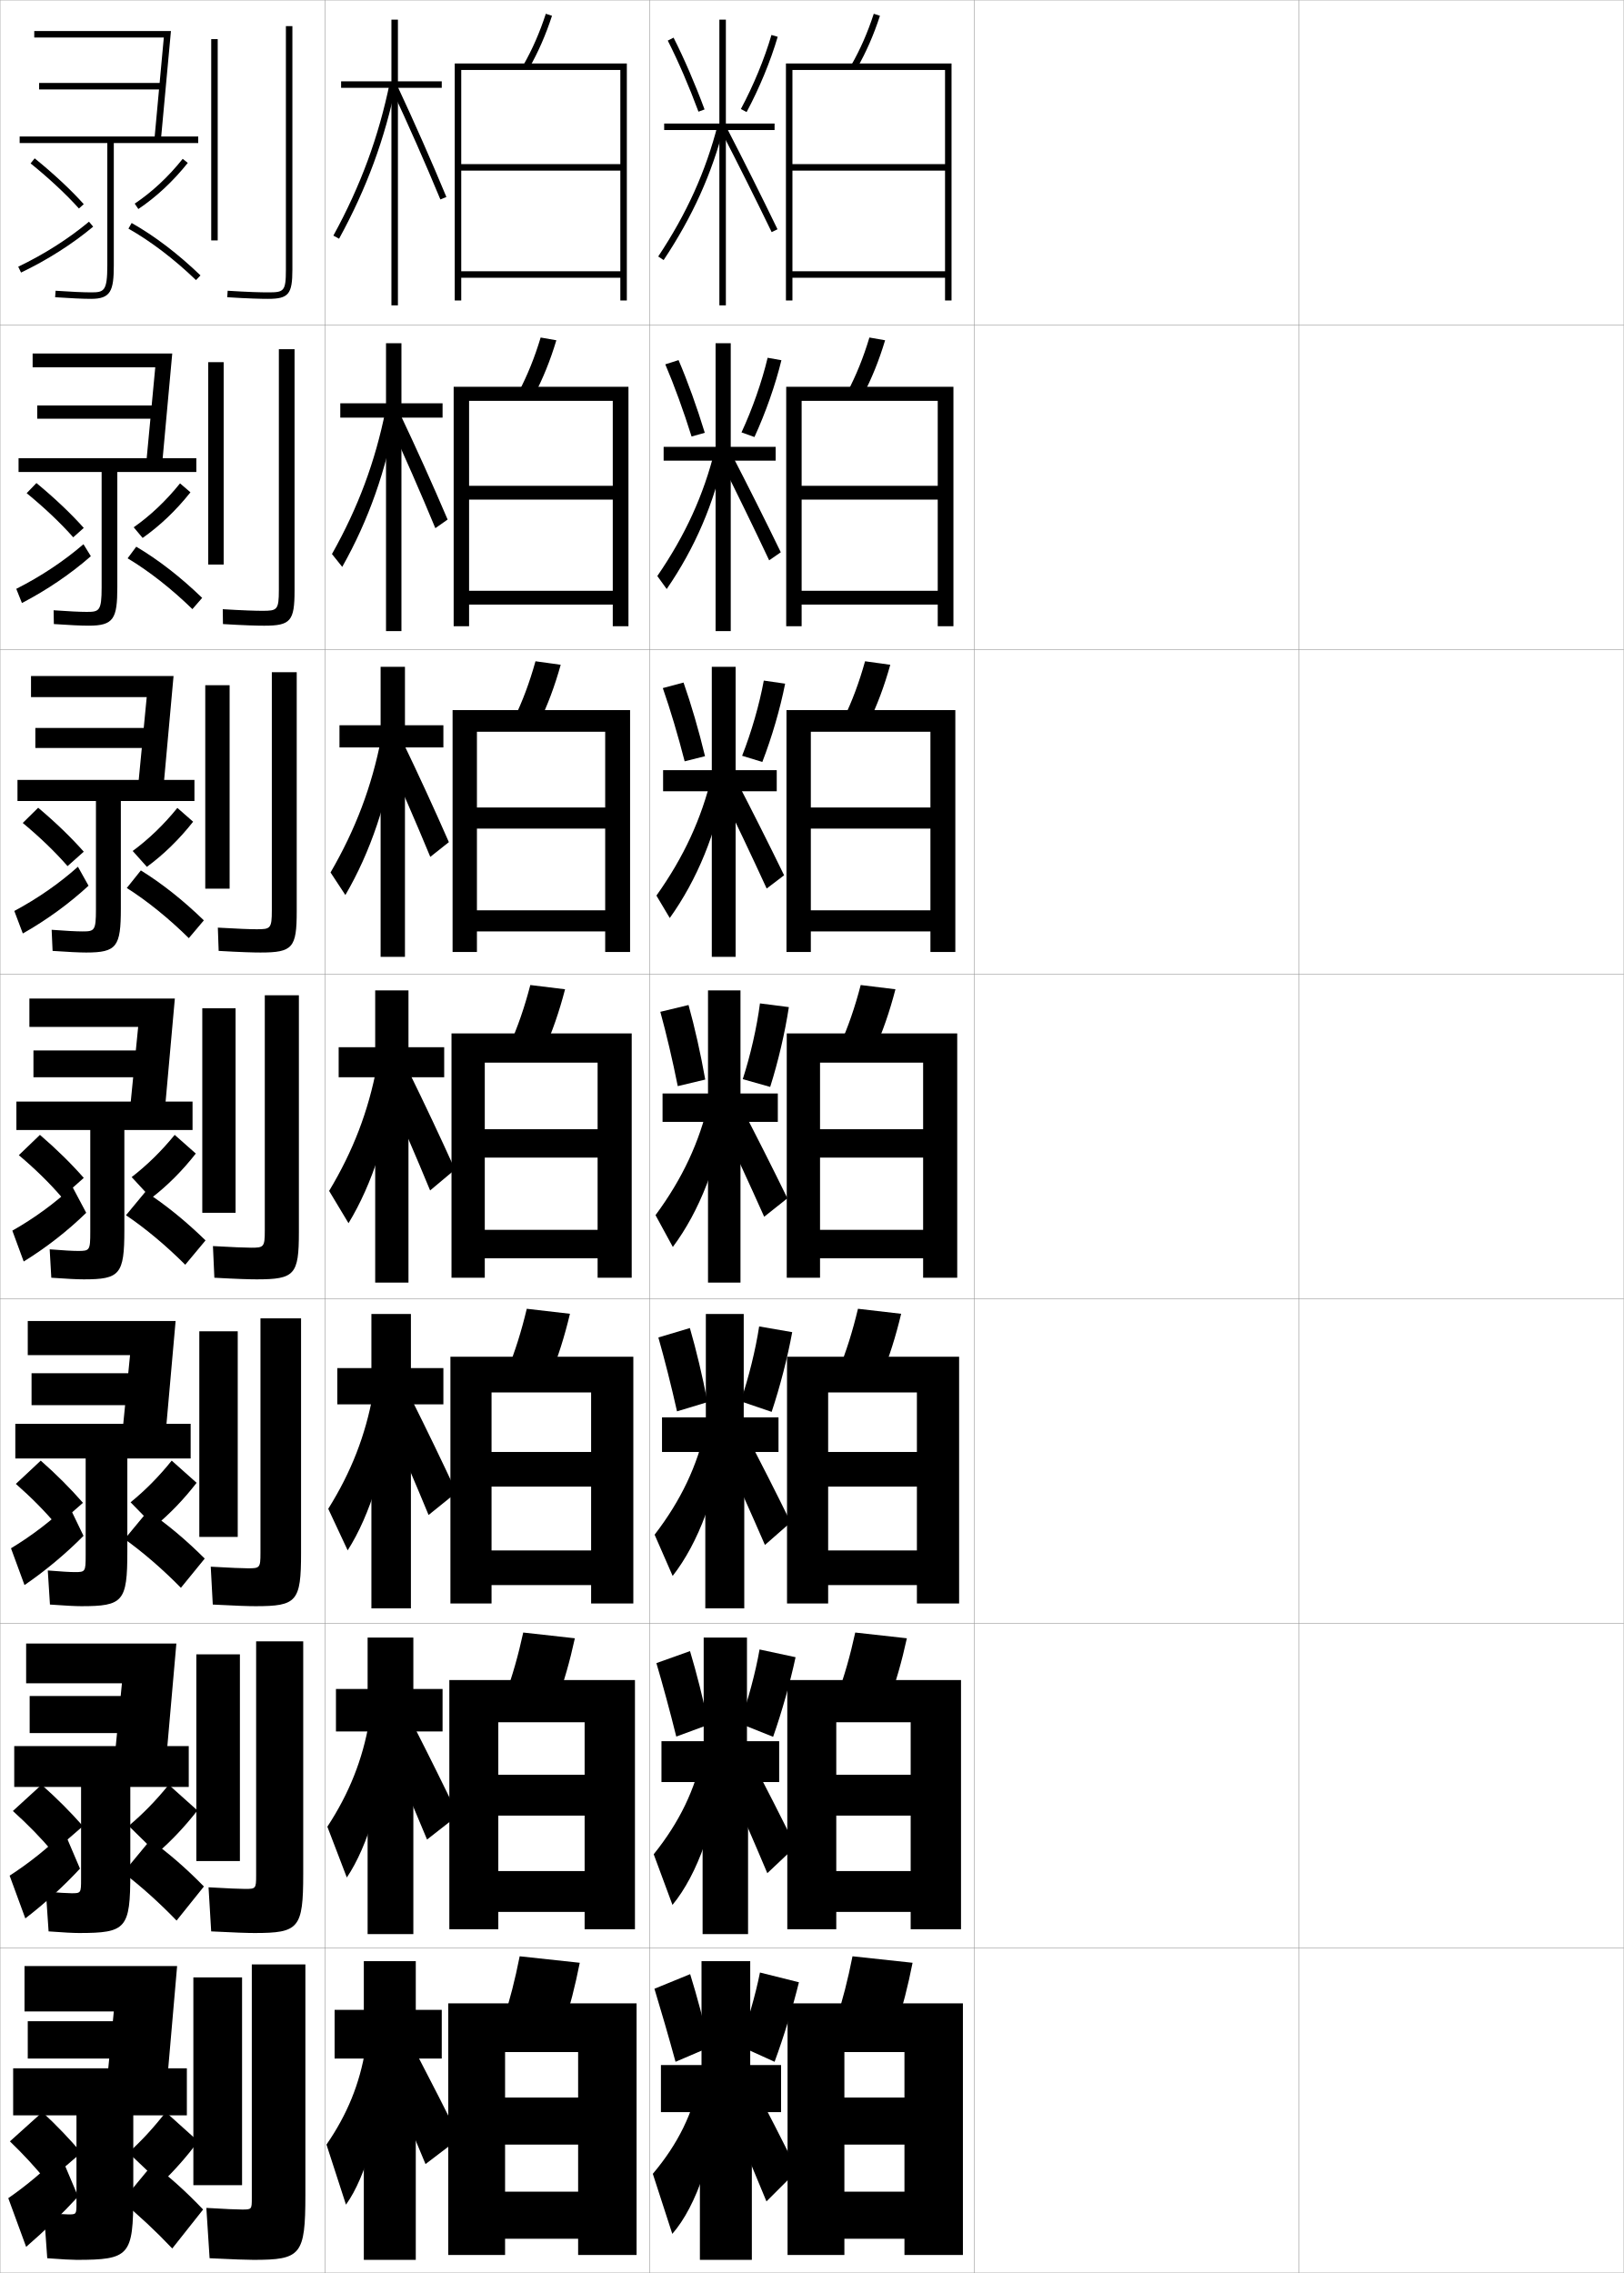
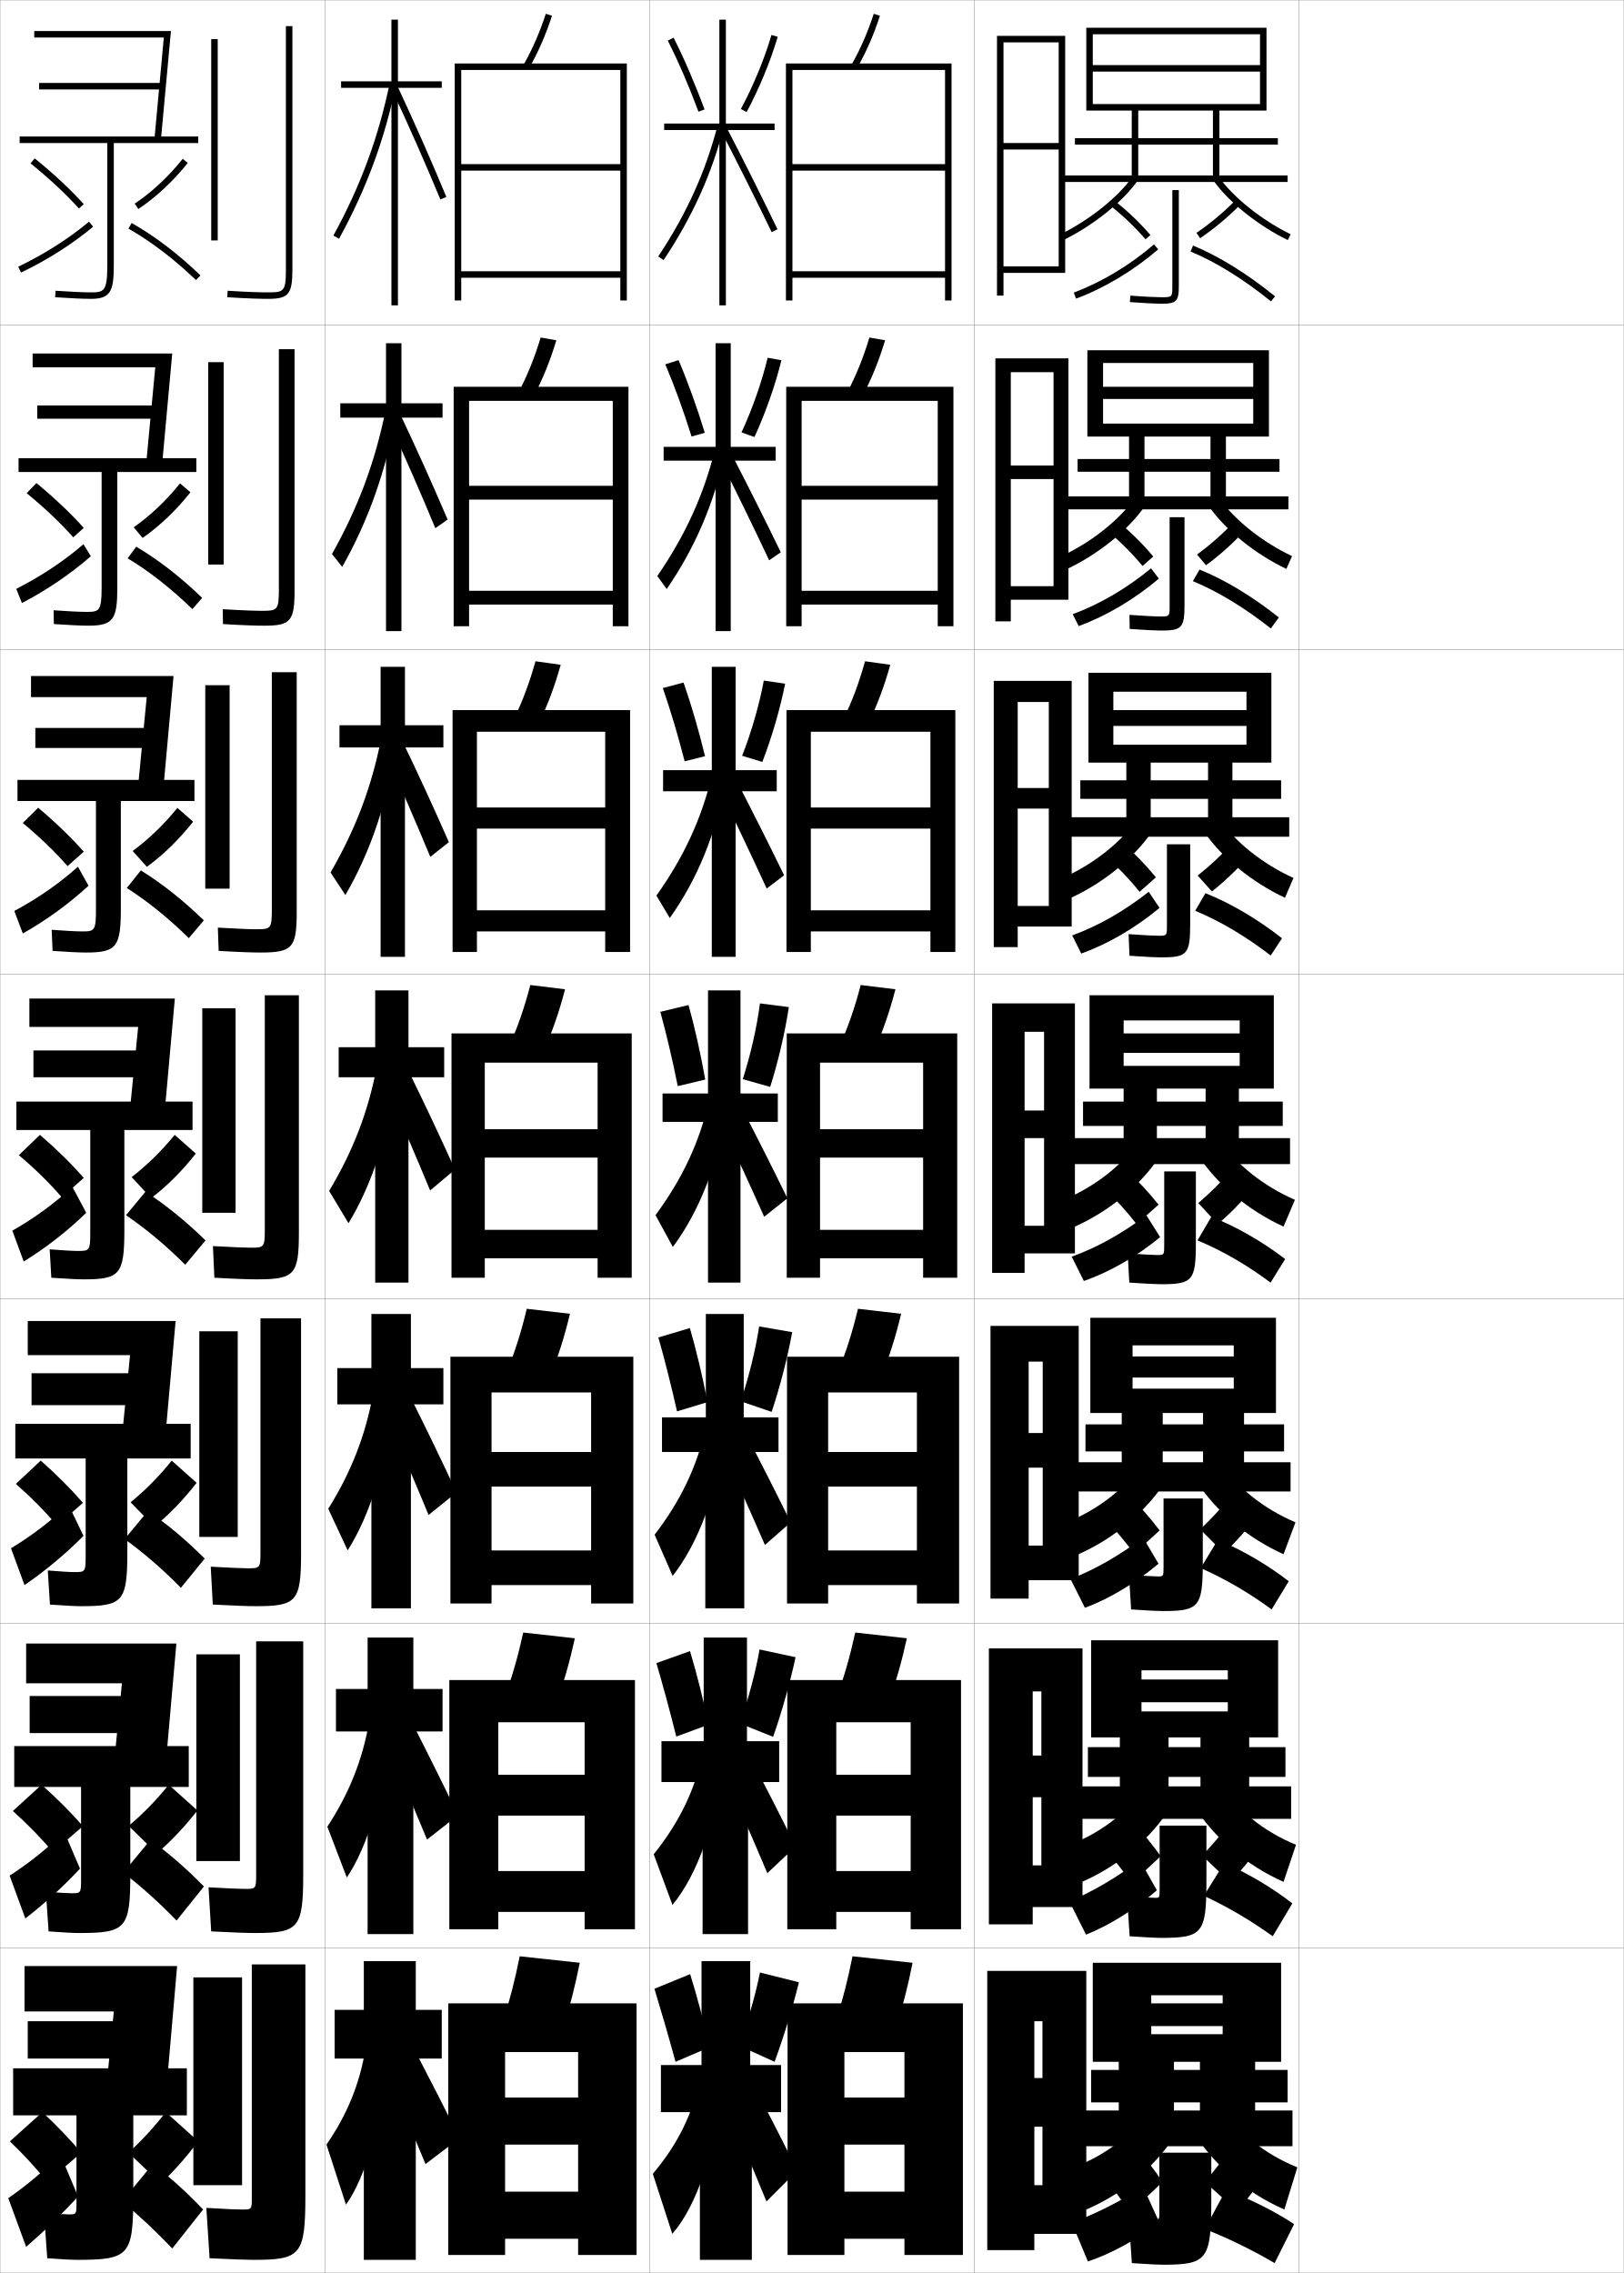
<svg xmlns="http://www.w3.org/2000/svg" width="500.1" height="700.1" viewBox="0 0 500.1 700.1" overflow="visible" enable-background="new 0 0 500.1 700.1" xml:space="preserve">
  <g id="glyphs">
    <g>
      <rect x="0.05" y="0.05" fill="none" stroke="#999999" stroke-width="0.1" width="100" height="100" />
      <rect x="0.05" y="100.05" fill="none" stroke="#999999" stroke-width="0.1" width="100" height="100" />
      <rect x="0.05" y="200.05" fill="none" stroke="#999999" stroke-width="0.1" width="100" height="100" />
      <rect x="0.05" y="300.05" fill="none" stroke="#999999" stroke-width="0.1" width="100" height="100" />
      <rect x="0.05" y="400.05" fill="none" stroke="#999999" stroke-width="0.1" width="100" height="100" />
      <rect x="0.05" y="500.05" fill="none" stroke="#999999" stroke-width="0.1" width="100" height="100" />
      <rect x="0.05" y="600.05" fill="none" stroke="#999999" stroke-width="0.1" width="100" height="100" />
      <rect x="100.05" y="0.05" fill="none" stroke="#999999" stroke-width="0.1" width="100" height="100" />
      <rect x="100.05" y="100.05" fill="none" stroke="#999999" stroke-width="0.1" width="100" height="100" />
      <rect x="100.05" y="200.05" fill="none" stroke="#999999" stroke-width="0.1" width="100" height="100" />
      <rect x="100.05" y="300.05" fill="none" stroke="#999999" stroke-width="0.1" width="100" height="100" />
      <rect x="100.05" y="400.05" fill="none" stroke="#999999" stroke-width="0.1" width="100" height="100" />
      <rect x="100.05" y="500.05" fill="none" stroke="#999999" stroke-width="0.1" width="100" height="100" />
      <rect x="100.05" y="600.05" fill="none" stroke="#999999" stroke-width="0.1" width="100" height="100" />
      <rect x="200.05" y="0.05" fill="none" stroke="#999999" stroke-width="0.1" width="100" height="100" />
      <rect x="200.05" y="100.05" fill="none" stroke="#999999" stroke-width="0.1" width="100" height="100" />
      <rect x="200.05" y="200.05" fill="none" stroke="#999999" stroke-width="0.1" width="100" height="100" />
      <rect x="200.05" y="300.05" fill="none" stroke="#999999" stroke-width="0.1" width="100" height="100" />
      <rect x="200.05" y="400.05" fill="none" stroke="#999999" stroke-width="0.1" width="100" height="100" />
      <rect x="200.05" y="500.05" fill="none" stroke="#999999" stroke-width="0.1" width="100" height="100" />
      <rect x="200.05" y="600.05" fill="none" stroke="#999999" stroke-width="0.1" width="100" height="100" />
      <rect x="300.05" y="0.05" fill="none" stroke="#999999" stroke-width="0.1" width="100" height="100" />
      <rect x="300.05" y="100.05" fill="none" stroke="#999999" stroke-width="0.1" width="100" height="100" />
      <rect x="300.05" y="200.05" fill="none" stroke="#999999" stroke-width="0.1" width="100" height="100" />
      <rect x="300.05" y="300.05" fill="none" stroke="#999999" stroke-width="0.1" width="100" height="100" />
      <rect x="300.05" y="400.05" fill="none" stroke="#999999" stroke-width="0.1" width="100" height="100" />
      <rect x="300.05" y="500.05" fill="none" stroke="#999999" stroke-width="0.1" width="100" height="100" />
      <rect x="300.05" y="600.05" fill="none" stroke="#999999" stroke-width="0.1" width="100" height="100" />
      <rect x="400.05" y="0.05" fill="none" stroke="#999999" stroke-width="0.1" width="100" height="100" />
      <rect x="400.05" y="100.05" fill="none" stroke="#999999" stroke-width="0.1" width="100" height="100" />
      <rect x="400.05" y="200.05" fill="none" stroke="#999999" stroke-width="0.1" width="100" height="100" />
      <rect x="400.05" y="300.05" fill="none" stroke="#999999" stroke-width="0.1" width="100" height="100" />
      <rect x="400.05" y="400.05" fill="none" stroke="#999999" stroke-width="0.1" width="100" height="100" />
      <rect x="400.05" y="500.05" fill="none" stroke="#999999" stroke-width="0.1" width="100" height="100" />
      <rect x="400.05" y="600.05" fill="none" stroke="#999999" stroke-width="0.1" width="100" height="100" />
    </g>
    <g>
      <g>
        <path d="M262.182,20.054l1.735,0.992c2.838-4.966,5.155-10.261,7.084-16.187       l-1.902-0.619C267.213,10.035,264.95,15.208,262.182,20.054z" />
        <polygon points="291.05,50.55 244.05,50.55 244.05,52.55 291.05,52.55        291.05,83.55 244.05,83.55 244.05,85.55 291.05,85.55 291.05,92.55        293.05,92.55 293.05,19.55 242.05,19.55 242.05,92.55 244.05,92.55        244.05,21.55 291.05,21.55 " />
      </g>
      <g>
        <path d="M260.993,120.718l4.695,1.164c2.754-5.216,5.014-10.798,6.903-17.074       l-4.835-0.85C265.903,110.124,263.69,115.603,260.993,120.718z" />
        <polygon points="288.8,149.633 246.883,149.633 246.883,153.883 288.8,153.883        288.8,181.966 246.883,181.966 246.883,186.216 288.8,186.216 288.8,192.883        293.633,192.883 293.633,119.133 242.133,119.133 242.133,192.883 246.883,192.883        246.883,123.466 288.8,123.466 " />
      </g>
      <g>
        <path d="M259.806,221.382l7.654,1.335c2.672-5.466,4.872-11.334,6.724-17.96       l-7.767-1.081C264.594,210.213,262.431,215.998,259.806,221.382z" />
        <polygon points="286.55,248.716 249.716,248.716 249.716,255.216 286.55,255.216        286.55,280.383 249.716,280.383 249.716,286.883 286.55,286.883 286.55,293.216        294.217,293.216 294.217,218.716 242.217,218.716 242.217,293.216 249.716,293.216        249.716,225.383 286.55,225.383 " />
      </g>
      <g>
        <path d="M265.075,303.395c-1.791,6.907-3.904,12.998-6.457,18.652l10.613,1.506       c2.588-5.717,4.73-11.871,6.543-18.848L265.075,303.395z" />
        <polygon points="242.3,318.3 242.3,393.55 252.55,393.55 252.55,327.3        284.3,327.3 284.3,347.8 252.55,347.8 252.55,356.55 284.3,356.55        284.3,378.8 252.55,378.8 252.55,387.55 284.3,387.55 284.3,393.55        294.8,393.55 294.8,318.3 " />
      </g>
      <g>
        <path d="M271.504,423.718c2.37-5.78,4.344-12.002,6.028-19.064l-13.299-1.54       c-1.671,7.016-3.626,13.195-5.972,18.935L271.504,423.718z" />
        <polygon points="282.383,447.217 255.05,447.217 255.05,457.883 282.383,457.883        282.383,477.55 255.05,477.55 255.05,488.217 282.383,488.217 282.383,493.883        295.383,493.883 295.383,417.883 242.383,417.883 242.383,493.883 255.05,493.883        255.05,428.883 282.383,428.883 " />
      </g>
      <g>
        <path d="M273.777,523.884c2.151-5.844,3.956-12.133,5.515-19.282l-15.9-1.771       c-1.55,7.126-3.346,13.395-5.486,19.218L273.777,523.884z" />
        <polygon points="280.466,546.633 257.55,546.633 257.55,559.217 280.466,559.217        280.466,576.3 257.55,576.3 257.55,588.883 280.466,588.883 280.466,594.217        295.966,594.217 295.966,517.467 242.466,517.467 242.466,594.217 257.55,594.217        257.55,530.467 280.466,530.467 " />
      </g>
      <g>
        <path d="M276.05,624.05c1.933-5.907,3.57-12.265,5-19.5l-18.5-2       c-1.43,7.235-3.067,13.593-5,19.5L276.05,624.05z" />
        <polygon points="278.55,646.05 260.05,646.05 260.05,660.55 278.55,660.55        278.55,675.05 260.05,675.05 260.05,689.55 278.55,689.55 278.55,694.55        296.55,694.55 296.55,617.05 242.55,617.05 242.55,694.55 260.05,694.55        260.05,632.05 278.55,632.05 " />
      </g>
    </g>
    <g>
      <polygon points="239.758,436.55 229.049,436.55 229.049,404.717 217.383,404.717       217.383,436.55 203.883,436.55 203.883,447.217 217.216,447.217 217.216,495.383       229.216,495.383 229.216,447.217 239.758,447.217 " />
      <path d="M202.759,411.95c1.895,6.638,4.003,14.972,5.745,22.756l9.395-2.846      c-1.556-8.003-3.466-16.016-5.433-22.811L202.759,411.95z" />
      <path d="M228.098,431.608l9.549,3.259c2.596-7.774,4.9-16.733,6.333-24.553      l-10.181-1.765C232.702,415.787,230.551,424.431,228.098,431.608z" />
      <path d="M201.605,472.698l5.555,12.702c7.932-10.129,13.931-26.03,15.546-42.768      l-5.313-3.166C214.74,451.504,209.729,462.131,201.605,472.698z" />
      <path d="M221.753,444.869c4.927,10.851,9.415,20.823,13.83,30.992l7.933-6.957      c-4.7-9.58-9.355-18.74-14.17-28.008L221.753,444.869z" />
    </g>
    <g>
      <polygon points="240.55,636.05 231.05,636.05 231.05,604.05 216.05,604.05       216.05,636.05 203.55,636.05 203.55,650.55 215.55,650.55 215.55,696.05       231.55,696.05 231.55,650.55 240.55,650.55 " />
      <path d="M201.55,612.55c1.985,6.513,4.417,14.877,6.5,22.5l10.5-4.5      c-1.812-7.931-3.906-15.791-6-22.5L201.55,612.55z" />
      <path d="M227.55,630.05l11,5c2.844-7.721,5.572-16.666,7.5-24.5l-12-3      C232.655,614.6,230.158,623.154,227.55,630.05z" />
      <path d="M215.55,640.05c-2.116,10.8-6.716,20.274-14.5,29.5l6,18.5      c7.434-8.473,13.471-25.761,14-43.5L215.55,640.05z" />
      <path d="M223.05,647.05c4.795,11.255,8.849,20.858,13,31l9.5-9.5      c-4.576-9.251-8.875-17.627-13.5-26.5L223.05,647.05z" />
    </g>
    <g>
      <g>
        <polygon points="238.55,38.05 223.55,38.05 223.55,6.05 221.55,6.05        221.55,38.05 204.55,38.05 204.55,40.05 221.55,40.05 221.55,94.05        223.55,94.05 223.55,40.05 238.55,40.05 " />
        <path d="M205.658,12.503c3.204,6.314,6.562,14.091,9.454,21.895l1.875-0.695       c-2.918-7.873-6.308-15.723-9.546-22.105L205.658,12.503z" />
        <path d="M228.169,33.577l1.762,0.945c3.909-7.279,7.4-15.732,9.579-23.192       l-1.92-0.561C235.448,18.102,232.015,26.415,228.169,33.577z" />
        <path d="M202.717,78.997l1.666,1.105c8.929-13.443,14.851-26.568,18.636-41.304       l-1.938-0.498C217.354,52.813,211.519,65.745,202.717,78.997z" />
        <path d="M222.161,40.509c5.19,10.041,10.546,20.753,15.488,30.977l1.801-0.871       C234.5,60.376,229.136,49.647,223.938,39.591L222.161,40.509z" />
      </g>
      <g>
        <polygon points="238.883,137.633 225.049,137.633 225.049,105.716 220.383,105.716        220.383,137.633 204.383,137.633 204.383,141.883 220.383,141.883 220.383,194.383        225.049,194.383 225.049,141.883 238.883,141.883 " />
        <path d="M204.893,112.219c2.753,6.443,5.64,14.4,8.092,22.224l4.073-1.136       c-2.421-7.929-5.287-15.858-8.08-22.393L204.893,112.219z" />
        <path d="M228.362,133.181l3.991,1.426c3.43-7.454,6.455-16.078,8.303-23.655       l-4.246-0.756C234.665,117.528,231.717,125.966,228.362,133.181z" />
        <path d="M202.439,177.422l2.888,4.005c8.679-12.615,14.621-26.434,17.863-41.67       l-3.032-1.165C216.7,152.486,211.071,164.841,202.439,177.422z" />
        <path d="M221.809,141.599c5.125,10.244,10.263,20.771,15.074,30.98l3.583-2.476       c-4.887-10.074-10.074-20.411-15.176-30.27L221.809,141.599z" />
      </g>
      <g>
        <polygon points="239.216,237.217 226.55,237.217 226.55,205.383 219.216,205.383        219.216,237.217 204.217,237.217 204.217,243.716 219.216,243.716 219.216,294.716        226.55,294.716 226.55,243.716 239.216,243.716 " />
        <path d="M204.129,211.935c2.301,6.572,4.719,14.71,6.729,22.555l6.27-1.578       c-1.925-7.983-4.267-15.993-6.615-22.679L204.129,211.935z" />
        <path d="M228.555,232.785l6.22,1.907c2.951-7.628,5.509-16.422,7.026-24.117       l-6.571-0.952C233.883,216.955,231.42,225.517,228.555,232.785z" />
        <path d="M202.162,275.848l4.11,6.904c8.431-11.786,14.391-26.299,17.091-42.036       l-4.125-1.831C216.047,252.159,210.624,263.938,202.162,275.848z" />
        <path d="M221.458,242.689c5.059,10.446,9.98,20.788,14.659,30.984l5.367-4.081       c-4.825-9.91-9.834-19.854-14.841-29.516L221.458,242.689z" />
      </g>
      <g>
        <polygon points="239.55,336.8 228.05,336.8 228.05,305.05 218.05,305.05        218.05,336.8 204.05,336.8 204.05,345.55 218.05,345.55 218.05,395.05        228.05,395.05 228.05,345.55 239.55,345.55 " />
        <path d="M203.364,311.65c1.85,6.701,3.797,15.02,5.367,22.885l8.468-2.02       c-1.429-8.038-3.246-16.128-5.149-22.966L203.364,311.65z" />
        <path d="M228.748,332.389l8.449,2.388c2.472-7.802,4.563-16.768,5.749-24.579       l-8.896-1.147C233.101,316.381,231.123,325.068,228.748,332.389z" />
        <path d="M201.884,374.273l5.332,9.803c8.182-10.958,14.161-26.165,16.318-42.402       l-5.219-2.498C215.394,351.832,210.177,363.034,201.884,374.273z" />
        <path d="M221.105,343.779c4.993,10.648,9.697,20.806,14.244,30.988L242.5,369.082       c-4.763-9.745-9.595-19.297-14.506-28.762L221.105,343.779z" />
      </g>
    </g>
    <g>
      <polygon points="239.966,536.3 230.05,536.3 230.05,504.384 216.716,504.384       216.716,536.3 203.716,536.3 203.716,548.884 216.383,548.884 216.383,595.716       230.383,595.716 230.383,548.884 239.966,548.884 " />
      <path d="M202.154,512.25c1.94,6.575,4.21,14.925,6.123,22.628l9.948-3.673      c-1.684-7.967-3.687-15.903-5.717-22.655L202.154,512.25z" />
      <path d="M227.824,530.829l10.274,4.129c2.72-7.747,5.236-16.699,6.917-24.525      l-11.09-2.383C232.679,515.193,230.354,523.792,227.824,530.829z" />
      <path d="M201.328,571.124l5.777,15.602c7.683-9.301,13.701-25.896,14.773-43.135      l-5.406-3.832C214.087,551.177,209.281,561.228,201.328,571.124z" />
      <path d="M222.901,545.96c4.861,11.053,9.132,20.84,13.415,30.996l8.717-8.229      c-4.639-9.416-9.115-18.184-13.835-27.254L222.901,545.96z" />
    </g>
    <g>
      <g>
        <path d="M161.182,20.054l1.735,0.992c2.838-4.966,5.155-10.261,7.084-16.187       l-1.902-0.619C166.213,10.035,163.95,15.208,161.182,20.054z" />
        <polygon points="191.05,50.55 142.05,50.55 142.05,52.55 191.05,52.55        191.05,83.55 142.05,83.55 142.05,85.55 191.05,85.55 191.05,92.55        193.05,92.55 193.05,19.55 140.05,19.55 140.05,92.55 142.05,92.55        142.05,21.55 191.05,21.55 " />
      </g>
      <g>
        <path d="M159.744,120.718l4.694,1.164c2.755-5.216,5.014-10.798,6.904-17.074       l-4.834-0.85C164.653,110.124,162.44,115.603,159.744,120.718z" />
        <polygon points="188.716,149.633 144.466,149.633 144.466,153.883 188.716,153.883        188.716,181.966 144.466,181.966 144.466,186.216 188.716,186.216 188.716,192.883        193.549,192.883 193.549,119.133 139.716,119.133 139.716,192.883 144.466,192.883        144.466,123.466 188.716,123.466 " />
      </g>
      <g>
        <path d="M158.306,221.382l7.654,1.335c2.671-5.466,4.872-11.334,6.723-17.96       l-7.767-1.081C163.094,210.213,160.931,215.998,158.306,221.382z" />
        <polygon points="186.383,248.716 146.883,248.716 146.883,255.216 186.383,255.216        186.383,280.383 146.883,280.383 146.883,286.883 186.383,286.883 186.383,293.216        194.05,293.216 194.05,218.716 139.383,218.716 139.383,293.216 146.883,293.216        146.883,225.383 186.383,225.383 " />
      </g>
      <g>
        <path d="M163.325,303.395c-1.791,6.907-3.904,12.998-6.457,18.652l10.613,1.506       c2.588-5.717,4.73-11.871,6.543-18.848L163.325,303.395z" />
        <polygon points="139.05,318.3 139.05,393.55 149.3,393.55 149.3,327.3        184.05,327.3 184.05,347.8 149.3,347.8 149.3,356.55 184.05,356.55        184.05,378.8 149.3,378.8 149.3,387.55 184.05,387.55 184.05,393.55        194.55,393.55 194.55,318.3 " />
      </g>
      <g>
        <path d="M169.504,423.718c2.369-5.78,4.344-12.002,6.028-19.064l-13.299-1.54       c-1.67,7.016-3.625,13.195-5.971,18.935L169.504,423.718z" />
        <polygon points="182.049,447.217 151.383,447.217 151.383,457.883 182.049,457.883        182.049,477.55 151.383,477.55 151.383,488.217 182.049,488.217 182.049,493.883        195.049,493.883 195.049,417.883 138.716,417.883 138.716,493.883 151.383,493.883        151.383,428.883 182.049,428.883 " />
      </g>
      <g>
        <path d="M171.527,523.884c2.151-5.844,3.958-12.133,5.515-19.282l-15.9-1.771       c-1.55,7.126-3.346,13.395-5.486,19.218L171.527,523.884z" />
        <polygon points="180.05,546.633 153.466,546.633 153.466,559.217 180.05,559.217        180.05,576.3 153.466,576.3 153.466,588.883 180.05,588.883 180.05,594.217        195.55,594.217 195.55,517.467 138.383,517.467 138.383,594.217 153.466,594.217        153.466,530.467 180.05,530.467 " />
      </g>
      <g>
        <path d="M173.55,624.05c1.933-5.907,3.57-12.265,5-19.5l-18.5-2       c-1.43,7.235-3.067,13.593-5,19.5L173.55,624.05z" />
        <polygon points="178.05,646.05 155.55,646.05 155.55,660.55 178.05,660.55        178.05,675.05 155.55,675.05 155.55,689.55 178.05,689.55 178.05,694.55        196.05,694.55 196.05,617.05 138.05,617.05 138.05,694.55 155.55,694.55        155.55,632.05 178.05,632.05 " />
      </g>
    </g>
    <g>
      <g>
        <polygon points="136.05,25.05 122.55,25.05 122.55,6.05 120.55,6.05        120.55,25.05 105.05,25.05 105.05,27.05 120.55,27.05 120.55,94.05        122.55,94.05 122.55,27.05 136.05,27.05 " />
        <path d="M102.673,72.569l1.754,0.961c8.494-15.523,14.087-30.705,17.603-47.778       l-1.959-0.403C116.597,42.222,111.067,57.227,102.673,72.569z" />
        <path d="M120.644,27.473c5.214,11.164,10.395,22.907,14.982,33.961l1.848-0.768       c-4.599-11.079-9.792-22.851-15.018-34.039L120.644,27.473z" />
      </g>
      <g>
        <polygon points="136.3,124.217 123.633,124.217 123.633,105.717 118.883,105.717        118.883,124.217 104.8,124.217 104.8,128.633 118.883,128.633 118.883,194.383        123.633,194.383 123.633,128.633 136.3,128.633 " />
        <path d="M102.236,170.649l3.161,3.955c8.1-14.349,13.583-29.881,16.586-47.065       l-3.249-1.157C115.545,142.243,110.299,156.312,102.236,170.649z" />
        <path d="M119.42,129.211c5.144,11.18,10.137,22.566,14.652,33.468l3.785-2.654       c-4.595-10.774-9.639-21.98-14.765-32.782L119.42,129.211z" />
      </g>
      <g>
        <polygon points="136.55,223.383 124.716,223.383 124.716,205.383 117.217,205.383        117.217,223.383 104.55,223.383 104.55,230.216 117.217,230.216 117.217,294.716        124.716,294.716 124.716,230.216 136.55,230.216 " />
        <path d="M101.799,268.729l4.567,6.949c7.707-13.173,13.08-29.057,15.569-46.352       l-4.539-1.911C114.493,242.265,109.53,255.398,101.799,268.729z" />
        <path d="M118.197,230.95c5.074,11.195,9.879,22.224,14.321,32.974l5.723-4.541       c-4.591-10.47-9.486-21.109-14.512-31.526L118.197,230.95z" />
      </g>
    </g>
    <g>
      <g>
        <polygon points="136.05,619.05 128.05,619.05 128.05,604.05 112.05,604.05        112.05,619.05 103.05,619.05 103.05,634.05 112.05,634.05 112.05,696.05        128.05,696.05 128.05,634.05 136.05,634.05 " />
        <path d="M112.55,631.05c-1.764,10.8-5.594,20.192-12,29.5l6,18.5       c6.129-8.473,11.064-25.761,11.5-43.5L112.55,631.05z" />
        <path d="M119.05,638.05c4.44,10.422,8.124,19.123,12,28.5l10.5-8       c-4.425-8.866-8.561-16.981-13-25.5L119.05,638.05z" />
      </g>
      <g>
        <polygon points="136.299,520.216 127.3,520.216 127.3,504.383 113.216,504.383        113.216,520.216 103.466,520.216 103.466,533.3 113.216,533.3 113.216,595.716        127.3,595.716 127.3,533.3 136.299,533.3 " />
        <path d="M100.82,562.637l5.991,15.647c6.523-9.648,11.569-26.585,12.518-44.213       l-5.609-3.889C111.671,541.995,107.558,552.323,100.82,562.637z" />
        <path d="M118.857,536.763c4.628,10.685,8.623,20.043,12.664,29.827l9.554-7.477       c-4.479-9.299-8.818-18.067-13.42-27.09L118.857,536.763z" />
      </g>
      <g>
        <polygon points="136.55,421.383 126.55,421.383 126.55,404.717 114.383,404.717        114.383,421.383 103.883,421.383 103.883,432.55 114.383,432.55 114.383,495.383        126.55,495.383 126.55,432.55 136.55,432.55 " />
        <path d="M101.091,464.723l5.982,12.796c6.918-10.823,12.072-27.408,13.535-44.926       l-5.719-3.276C112.556,442.141,108.16,453.403,101.091,464.723z" />
        <path d="M118.666,435.476c4.816,10.947,9.122,20.963,13.327,31.153l8.607-6.951       c-4.534-9.733-9.076-19.153-13.84-28.68L118.666,435.476z" />
      </g>
      <g>
        <polygon points="136.8,322.55 125.8,322.55 125.8,305.05 115.55,305.05        115.55,322.55 104.3,322.55 104.3,331.8 115.55,331.8 115.55,395.05        125.8,395.05 125.8,331.8 136.8,331.8 " />
        <path d="M101.361,366.81l5.974,9.943c7.312-11.998,12.576-28.232,14.553-45.639       l-5.828-2.665C113.441,342.286,108.762,354.484,101.361,366.81z" />
        <path d="M118.474,334.188c5.004,11.21,9.621,21.883,13.991,32.48l7.661-6.428       c-4.588-10.166-9.334-20.239-14.26-30.27L118.474,334.188z" />
      </g>
    </g>
    <g>
      <g>
        <rect x="65.05" y="12.05" width="2" height="62" />
        <path d="M88.05,8.05v75c0,6.74-0.623,7-5.5,7c-2.115,0-5.99-0.086-12.437-0.498       l-0.127,1.996c6.499,0.415,10.419,0.502,12.563,0.502c6.309,0,7.5-1.43,7.5-9v-75       H88.05z" />
      </g>
      <g>
        <rect x="64.133" y="111.549" width="4.75" height="62.334" />
        <path d="M85.883,107.55v74.167c0,6.193-0.524,6.417-5.083,6.417       c-2.016,0-5.835-0.11-12.197-0.498l0.062,4.58       c6.626,0.406,10.594,0.502,12.719,0.502c8.112,0,9.333-1.428,9.333-10.833       v-74.333H85.883z" />
      </g>
      <g>
        <rect x="63.216" y="211.05" width="7.5" height="62.667" />
        <path d="M83.717,207.05v73.333c0,5.646-0.425,5.833-4.667,5.833       c-1.917,0-5.68-0.135-11.958-0.499l0.25,7.164       c6.755,0.396,10.77,0.501,12.875,0.501c9.916,0,11.167-1.427,11.167-12.667       v-73.667H83.717z" />
      </g>
      <g>
        <rect x="62.3" y="310.55" width="10.25" height="63" />
        <path d="M81.55,306.55v72.5c0,5.1-0.326,5.25-4.25,5.25       c-1.818,0-5.525-0.159-11.719-0.499l0.438,9.748       c6.883,0.387,10.945,0.501,13.031,0.501c11.719,0,13-1.425,13-14.5v-73H81.55z" />
      </g>
      <g>
        <rect x="61.383" y="410.05" width="11.833" height="63.333" />
        <path d="M80.216,406.05v72.333c0,4.553-0.228,4.667-3.833,4.667       c-1.72,0-5.373-0.155-11.479-0.5l0.625,11.666c7.011,0.377,11.121,0.5,13.188,0.5       c12.688,0,14-1.423,14-16.333v-72.333H80.216z" />
      </g>
      <g>
        <rect x="60.466" y="509.55" width="13.417" height="63.667" />
        <path d="M78.883,505.55v72.167c0,4.005-0.129,4.083-3.417,4.083       c-1.621,0-5.22-0.151-11.239-0.5l0.812,13.583c7.139,0.368,11.296,0.5,13.344,0.5       c13.657,0,15-1.421,15-18.166v-71.667H78.883z" />
      </g>
      <g>
        <rect x="59.55" y="609.05" width="15" height="64" />
        <path d="M78.05,696.05c14.626,0,16-1.419,16-20v-71h-16.5v72c0,3.458-0.03,3.5-3,3.5       c-1.522,0-5.067-0.147-11-0.5l1,15.5C71.816,695.908,76.021,696.05,78.05,696.05z" />
      </g>
    </g>
    <g>
      <g>
        <path d="M9.421,50.327c5.698,4.605,10.984,9.538,14.885,13.891l1.488-1.336       c-3.969-4.429-9.337-9.439-15.115-14.109L9.421,50.327z" />
        <path d="M5.617,82.148l0.865,1.803c8.138-3.904,15.816-8.792,22.209-14.134       l-1.283-1.535C21.142,73.52,13.606,78.314,5.617,82.148z" />
        <path d="M41.492,62.719l1.115,1.66c5.54-3.72,10.662-8.499,15.224-14.204       l-1.562-1.25C51.835,54.472,46.863,59.112,41.492,62.719z" />
        <path d="M39.557,70.42c6.905,3.914,14.098,9.396,20.8,15.851l1.387-1.441       c-6.918-6.662-14.051-12.096-21.2-16.149L39.557,70.42z" />
      </g>
      <g>
        <path d="M25.796,162.604c-3.944-4.432-9.02-9.241-14.577-13.823l-3.005,3.12       c5.479,4.488,10.489,9.23,14.34,13.594L25.796,162.604z" />
        <path d="M5.012,181.365l1.743,4.369c7.75-4.028,15.115-9.055,21.223-14.422       l-2.272-3.69C19.758,172.766,12.582,177.542,5.012,181.365z" />
        <path d="M43.922,165.686c5.345-3.745,10.319-8.49,14.732-14.053l-3.208-2.75       c-4.324,5.375-9.088,9.886-14.268,13.529L43.922,165.686z" />
        <path d="M39.305,171.963c6.619,3.971,13.523,9.391,19.949,15.65l3.008-3.461       c-6.656-6.431-13.429-11.69-20.3-15.766L39.305,171.963z" />
      </g>
      <g>
        <path d="M25.798,262.327c-3.919-4.434-8.703-9.043-14.039-13.536l-4.752,4.685       c5.26,4.372,9.995,8.923,13.795,13.297L25.798,262.327z" />
        <path d="M4.406,280.583l2.622,6.934c7.361-4.151,14.414-9.318,20.236-14.711       l-3.261-5.845C18.374,272.012,11.557,276.77,4.406,280.583z" />
        <path d="M45.236,266.993c5.15-3.771,9.978-8.482,14.241-13.901l-4.854-4.25       c-4.214,5.202-8.771,9.584-13.759,13.264L45.236,266.993z" />
        <path d="M39.052,273.506c6.334,4.027,12.95,9.385,19.1,15.45l4.629-5.48       c-6.395-6.199-12.807-11.286-19.4-15.383L39.052,273.506z" />
      </g>
    </g>
    <g>
      <path d="M25.8,362.8c-3.895-4.437-8.387-8.846-13.5-13.25l-6.5,6.25      c5.041,4.255,9.5,8.616,13.25,13L25.8,362.8z" />
      <path d="M3.8,379.05l3.5,9.5c6.973-4.275,13.712-9.581,19.25-15l-4.25-8      C16.989,370.508,10.532,375.248,3.8,379.05z" />
      <path d="M46.55,369.05c4.955-3.796,9.636-8.475,13.75-13.75l-6.5-5.75      c-4.104,5.03-8.453,9.283-13.25,13L46.55,369.05z" />
      <path d="M38.8,374.3c6.049,4.084,12.377,9.38,18.25,15.25l6.25-7.5      c-6.134-5.968-12.185-10.881-18.5-15L38.8,374.3z" />
    </g>
    <g>
      <path d="M25.55,462.883c-3.87-4.439-8.108-8.685-13-13l-7.667,7.167      c4.772,4.196,8.971,8.434,12.667,12.833L25.55,462.883z" />
      <path d="M3.383,476.883l4.167,11.333c6.534-4.479,12.851-9.786,18.167-15.166      l-4.667-9.667C15.914,468.319,9.817,472.998,3.383,476.883z" />
      <path d="M47.549,470.216c4.712-3.885,9.035-8.368,13-13.499l-7.667-6.834      c-3.94,4.9-8.061,9.08-12.667,12.833L47.549,470.216z" />
      <path d="M38.383,474.05c5.764,4.141,11.744,9.318,17.333,15l7.334-9      c-5.817-5.794-11.463-10.526-17.5-14.667L38.383,474.05z" />
    </g>
    <g>
      <path d="M25.55,562.467c-3.922-4.442-7.986-8.523-12.75-12.75l-8.833,8.083      c4.597,4.138,8.617,8.252,12.333,12.667L25.55,562.467z" />
      <path d="M2.966,577.717l4.833,13.166c6.094-4.684,11.814-9.92,16.833-15.333      l-4.833-11.333C14.84,569.13,9.103,573.748,2.966,577.717z" />
      <path d="M48.3,570.883c4.56-3.974,8.606-8.262,12.5-13.25l-8.833-7.916      c-3.855,4.77-7.828,8.875-12.333,12.666L48.3,570.883z" />
      <path d="M37.966,576.8c5.478,4.198,11.11,9.257,16.417,14.75l8.417-10.5      c-5.5-5.619-10.741-10.171-16.5-14.333L37.966,576.8z" />
    </g>
    <g>
      <path d="M25.05,663.05c-3.82-4.444-7.551-8.362-12-12.5l-10,9      c4.235,4.079,7.913,8.07,11.5,12.5L25.05,663.05z" />
      <path d="M18.55,663.55c-4.784,4.892-10.161,9.448-16,13.5l5.5,15      c5.655-4.888,11.128-10.197,16-15.5L18.55,663.55z" />
      <path d="M49.55,672.55c4.225-4.063,7.833-8.155,11.5-13l-10-9      c-3.614,4.64-7.277,8.672-11.5,12.5L49.55,672.55z" />
      <path d="M37.55,678.05c5.192,4.256,10.477,9.195,15.5,14.5l9.5-12      c-5.183-5.445-10.02-9.815-15.5-14L37.55,678.05z" />
    </g>
    <g>
      <polygon points="47.554,42.958 49.546,43.142 52.646,9.55 10.55,9.55       10.55,11.55 50.453,11.55 " />
      <rect x="12.05" y="25.55" width="38" height="2" />
      <path d="M61.05,42.05h-55v2h27v37.698c0,7.973-1.037,8.302-5,8.302      c-2.339,0-6.222-0.177-10.932-0.498l-0.137,1.996      c4.755,0.323,8.686,0.502,11.068,0.502c6.035,0,7-2.446,7-10.302V44.05h26V42.05      z" />
    </g>
    <g>
      <g>
        <polygon points="10.049,108.883 10.049,113.133 47.818,113.133 45.053,142.473        49.963,142.626 53.047,108.883 " />
        <rect x="11.466" y="124.883" width="36.417" height="4.083" />
        <path d="M5.716,141.133v4.25h25.583v35.582c0,7.226-0.749,7.501-4.583,7.501       c-2.104,0-5.675-0.173-10.205-0.499l0.076,4.247       c4.723,0.328,8.493,0.501,10.712,0.501c7.729,0,8.833-2.129,8.833-11.918       v-35.416h24.333v-4.25H5.716z" />
      </g>
      <g>
        <polygon points="9.55,208.216 9.55,214.716 45.184,214.716 42.552,241.988        50.38,242.111 53.448,208.216 " />
        <rect x="10.883" y="224.216" width="34.833" height="6.167" />
        <path d="M5.383,240.216v6.5h24.167v33.466c0,6.479-0.46,6.701-4.167,6.701       c-1.869,0-5.128-0.169-9.477-0.499l0.288,6.499       c4.691,0.333,8.3,0.5,10.356,0.5c9.422,0,10.667-1.812,10.667-13.534       v-33.132h22.667v-6.5H5.383z" />
      </g>
      <g>
        <polygon points="9.05,307.55 9.05,316.3 42.55,316.3 40.052,341.504        50.798,341.596 53.849,307.55 " />
        <rect x="10.3" y="323.55" width="33.25" height="8.25" />
        <path d="M5.05,339.3v8.75h22.75v31.35c0,5.732-0.172,5.9-3.75,5.9       c-1.635,0-4.582-0.165-8.75-0.5l0.5,8.75c4.659,0.337,8.107,0.5,10,0.5       c11.115,0,12.5-1.495,12.5-15.15v-30.85h21v-8.75H5.05z" />
      </g>
      <g>
        <polygon points="37.718,441.019 51.049,441.081 54.083,406.884 8.55,406.884        8.55,417.384 40.05,417.384 " />
        <rect x="9.717" y="422.966" width="31.666" height="9.834" />
        <path d="M4.717,438.55v10.666h21.666v29.9c0,4.986-0.118,5.1-3.333,5.1       c-1.399,0-4.346-0.166-8.333-0.5l0.666,10.5c4.627,0.342,7.938,0.5,9.667,0.5       c12.862,0,14.167-1.426,14.167-16.766v-28.734h19.5v-10.666H4.717z" />
      </g>
      <g>
        <polygon points="35.384,540.534 51.299,540.565 54.316,506.217 8.05,506.217        8.05,518.467 37.55,518.467 " />
        <rect x="9.133" y="522.383" width="30.083" height="11.417" />
        <path d="M4.383,537.8v12.583h20.583v28.45c0,4.239-0.064,4.3-2.917,4.3       c-1.165,0-4.109-0.167-7.917-0.5l0.833,12.25c4.595,0.347,7.768,0.5,9.333,0.5       c14.609,0,15.833-1.356,15.833-18.383v-26.617h18v-12.583H4.383z" />
      </g>
    </g>
    <g>
      <polygon points="33.05,640.05 51.55,640.05 54.55,605.55 7.55,605.55       7.55,619.55 35.05,619.55 " />
      <rect x="8.55" y="622.55" width="28.5" height="11.5" />
      <path d="M4.05,637.05v14.5h19.5v27c0,3.493-0.011,3.5-2.5,3.5c-0.93,0-3.873-0.168-7.5-0.5l1,14      c4.562,0.351,7.598,0.5,9,0.5c16.355,0,17.5-1.288,17.5-20v-24.5h16.5v-14.5H4.05z" />
    </g>
+     <polygon points="326.05,82.05 309.05,82.05 309.05,84.05 328.05,84.05      328.05,11.05 307.05,11.05 307.05,91.05 309.05,91.05 309.05,13.05      326.05,13.05 326.05,44.05 309.05,44.05 309.05,46.05 326.05,46.05 " />
+     <g>
+       <polygon points="329.05,184.716 329.05,110.383 306.55,110.383 306.55,191.383       311.3,191.383 311.3,114.633 324.466,114.633 324.466,143.383 311.3,143.383       311.3,147.549 324.466,147.549 324.466,180.549 311.3,180.549 311.3,184.716 " />
+       <polygon points="330.05,285.383 330.05,209.716 306.05,209.716 306.05,291.716       313.425,291.716 313.425,216.216 323.008,216.216 323.008,242.716 313.425,242.716       313.425,249.05 323.008,249.05 323.008,279.05 313.425,279.05 313.425,285.383 " />
+       <polygon points="331.05,386.05 331.05,309.05 305.55,309.05 305.55,392.05       315.55,392.05 315.55,317.8 321.55,317.8 321.55,342.05 315.55,342.05       315.55,350.55 321.55,350.55 321.55,377.55 315.55,377.55 315.55,386.05 " />
+       <polygon points="332.216,486.716 332.216,408.384 305.05,408.384 305.05,492.384       316.8,492.384 316.8,419.384 321.134,419.384 321.134,441.384 316.8,441.384       316.8,452.05 321.134,452.05 321.134,476.05 316.8,476.05 316.8,486.716 " />
+       <polygon points="333.383,587.383 333.383,507.717 304.55,507.717 304.55,592.717       318.05,592.717 318.05,520.967 320.717,520.967 320.717,540.717 318.05,540.717       318.05,553.55 320.717,553.55 320.717,574.55 318.05,574.55 318.05,587.383 " />
+     </g>
+     <polygon points="334.55,688.05 334.55,607.05 304.05,607.05 304.05,693.05      318.55,693.05 318.55,622.55 321.05,622.55 321.05,640.05 318.55,640.05      318.55,655.05 321.05,655.05 321.05,673.05 318.55,673.05 318.55,688.05 " />
+     <g>
+       <polygon points="327.55,54.05 327.55,56.05 396.55,56.05 396.55,54.05       375.55,54.05 375.55,44.55 393.55,44.55 393.55,42.55 375.55,42.55       375.55,34.05 390.05,34.05 390.05,8.55 334.55,8.55 334.55,34.05       336.55,34.05 336.55,10.55 388.05,10.55 388.05,20.05 336.55,20.05       336.55,22.05 388.05,22.05 388.05,32.05 336.55,32.05 336.55,34.05       373.55,34.05 373.55,42.55 331.05,42.55 331.05,44.55 373.55,44.55       373.55,54.05 350.55,54.05 350.55,34.05 348.55,34.05 348.55,54.05 " />
+       <path d="M326.612,72.151l0.875,1.797c9.145-4.455,18.341-11.819,22.883-18.326      l-1.641-1.145C344.365,60.729,335.477,67.831,326.612,72.151z" />
+       <path d="M373.729,55.622c4.543,6.508,13.739,13.873,22.883,18.326l0.875-1.797      c-8.863-4.318-17.752-11.421-22.117-17.674L373.729,55.622z" />
+       <path d="M361.05,58.55v29.5c0,3.5,0,3.5-3.5,3.5c-1.16,0-4.627-0.133-9.424-0.497      l-0.152,1.994c4.343,0.33,8.104,0.503,9.576,0.503c4.78,0,5.5-0.72,5.5-5.5v-29.5      H361.05z" />
+       <path d="M341.933,63.336c3.958,3.108,7.611,6.597,10.859,10.366l1.516-1.305      c-3.332-3.868-7.08-7.445-11.141-10.634L341.933,63.336z" />
+       <path d="M330.699,90.113l0.701,1.873c8.828-3.308,17.576-8.556,25.3-15.177      l-1.301-1.52C347.851,81.761,339.31,86.887,330.699,90.113z" />
+       <path d="M368.484,71.726l1.131,1.648c4.427-3.034,8.513-6.44,12.146-10.122      l-1.424-1.404C376.794,65.438,372.806,68.762,368.484,71.726z" />
+       <path d="M366.667,77.474c7.802,3.23,16.361,8.539,24.752,15.353l1.262-1.553      c-8.54-6.934-17.271-12.345-25.248-15.647L366.667,77.474z" />
+     </g>
+     <g>
+       <polygon points="328.466,152.883 328.466,156.883 396.8,156.883 396.8,152.883       377.55,152.883 377.55,145.299 394.05,145.299 394.05,141.383 377.55,141.383       377.55,134.466 390.8,134.466 390.8,107.883 334.883,107.883 334.883,134.466       339.716,134.466 339.716,111.799 385.967,111.799 385.967,119.133 339.716,119.133       339.716,122.882 385.967,122.882 385.967,130.467 339.716,130.467 339.716,134.466       372.8,134.466 372.8,141.383 331.883,141.383 331.883,145.299 372.8,145.299       372.8,152.883 352.467,152.883 352.467,134.466 347.716,134.466 347.716,152.883 " />
+       <path d="M352.597,155.848c-4.917,7.221-14.291,14.837-23.922,19.384l-1.75-3.948      c9.168-4.238,17.975-11.253,22.578-17.949L352.597,155.848z" />
+       <path d="M372.253,155.848c4.925,7.224,14.29,14.799,23.922,19.384l1.75-3.948      c-9.146-4.292-17.875-11.263-22.495-17.949L372.253,155.848z" />
+       <path d="M360.217,159.3v27.25c0,3.328-0.006,3.333-3.084,3.333      c-1.111,0-4.558-0.146-9.282-0.498l0.064,4.33      c4.549,0.335,8.198,0.502,9.635,0.502c6.434,0,7.25-0.836,7.25-7.917v-27      H360.217z" />
+       <path d="M355.181,171.411c-3.22-3.843-6.804-7.395-10.76-10.673l-3.116,3.003      c3.839,3.198,7.378,6.736,10.573,10.577L355.181,171.411z" />
+       <path d="M356.899,178.223c-7.548,6.385-16.165,11.495-24.699,14.618l-1.831-3.666      c8.302-3.06,16.642-7.955,24.134-14.132L356.899,178.223z" />
+       <path d="M368.654,170.812l2.772,3.287c4.259-3.146,8.105-6.569,11.598-10.332      l-3.052-2.958C376.505,164.493,372.77,167.784,368.654,170.812z" />
+       <path d="M393.855,190.191l-2.477,3.376c-8.011-6.351-16.271-11.368-24.001-14.569      l2.062-3.573C377.204,178.562,385.807,183.757,393.855,190.191z" />
+     </g>
+     <g>
+       <polygon points="329.383,251.716 329.383,257.717 397.05,257.717 397.05,251.716       379.55,251.716 379.55,246.05 394.55,246.05 394.55,240.342 379.55,240.342       379.55,234.883 391.55,234.883 391.55,207.216 335.216,207.216 335.216,234.883       342.883,234.883 342.883,213.05 383.884,213.05 383.884,218.717 342.883,218.717       342.883,223.591 383.884,223.591 383.884,229.383 342.883,229.383 342.883,234.883       372.05,234.883 372.05,240.342 332.716,240.342 332.716,246.05 372.05,246.05       372.05,251.716 354.384,251.716 354.384,234.883 346.883,234.883 346.883,251.716 " />
+       <path d="M354.823,256.074c-5.292,7.936-14.844,15.804-24.961,20.441l-2.625-6.099      c9.473-4.156,18.196-11.085,23.039-18.225L354.823,256.074z" />
+       <path d="M370.776,256.074c5.308,7.94,14.841,15.725,24.961,20.441l2.625-6.099      c-9.43-4.265-17.998-11.104-22.873-18.225L370.776,256.074z" />
+       <path d="M359.384,260.05v25c0,3.155-0.012,3.167-2.668,3.167      c-1.062,0-4.488-0.16-9.141-0.499l0.282,6.665      c4.755,0.341,8.29,0.501,9.692,0.501c8.086,0,9-0.953,9-10.333v-24.5H359.384z" />
+       <path d="M355.99,270.23c-3.108-3.817-6.528-7.344-10.38-10.712l-4.934,4.377      c3.72,3.288,7.146,6.877,10.287,10.788L355.99,270.23z" />
+       <path d="M357.1,279.637C349.726,285.785,341.241,290.757,333,293.695l-2.79-5.583      c7.992-2.892,16.132-7.557,23.566-13.441L357.1,279.637z" />
+       <path d="M368.853,269.681l4.386,4.894c4.091-3.257,7.699-6.698,11.049-10.541      l-4.651-4.479C376.243,263.331,372.762,266.589,368.853,269.681z" />
+       <path d="M394.827,288.995l-3.488,5.313c-7.631-5.888-15.592-10.614-23.25-13.784      l3.156-5.412C378.795,278.082,387.271,283.062,394.827,288.995z" />
+     </g>
+     <g>
+       <polygon points="330.3,350.55 330.3,358.55 397.3,358.55 397.3,350.55       381.55,350.55 381.55,346.8 395.05,346.8 395.05,339.3 381.55,339.3       381.55,335.3 392.3,335.3 392.3,306.55 335.55,306.55 335.55,335.3       346.05,335.3 346.05,314.3 381.8,314.3 381.8,318.3 346.05,318.3       346.05,324.3 381.8,324.3 381.8,328.3 346.05,328.3 346.05,335.3       371.3,335.3 371.3,339.3 333.55,339.3 333.55,346.8 371.3,346.8       371.3,350.55 356.3,350.55 356.3,335.3 346.05,335.3 346.05,350.55 " />
+       <path d="M357.05,356.3c-5.667,8.65-15.396,16.771-26,21.5l-3.5-8.25      c9.776-4.074,18.418-10.916,23.5-18.5L357.05,356.3z" />
+       <path d="M369.3,356.3c5.69,8.657,15.392,16.651,26,21.5l3.5-8.25      c-9.713-4.237-18.12-10.945-23.25-18.5L369.3,356.3z" />
+       <path d="M358.55,360.8v22.75c0,2.982-0.016,3-2.25,3c-1.014,0-4.421-0.174-9-0.5l0.5,9      c4.96,0.346,8.383,0.5,9.75,0.5c9.739,0,10.75-1.07,10.75-12.75v-22H358.55z" />
+       <path d="M356.8,371.05c-2.996-3.791-6.252-7.293-10-10.75l-6.75,5.75      c3.6,3.378,6.912,7.018,10,11L356.8,371.05z" />
+       <path d="M357.3,381.05c-7.199,5.912-15.553,10.747-23.5,13.5l-3.75-7.5      c7.685-2.724,15.623-7.159,23-12.75L357.3,381.05z" />
+       <path d="M369.05,370.55l6,6.5c3.924-3.369,7.293-6.827,10.5-10.75l-6.25-6      C375.982,364.168,372.754,367.394,369.05,370.55z" />
+       <path d="M395.8,387.8l-4.5,7.25c-7.252-5.425-14.913-9.859-22.5-13l4.25-7.25      C380.386,377.602,388.733,382.366,395.8,387.8z" />
+     </g>
+     <g>
+       <polygon points="331.133,450.384 331.133,459.384 397.466,459.384 397.466,450.384       383.133,450.384 383.133,447.05 395.466,447.05 395.466,438.716 383.133,438.716       383.133,435.216 392.966,435.216 392.966,405.884 335.8,405.884 335.8,435.216       348.8,435.216 348.8,414.384 379.966,414.384 379.966,417.8 348.8,417.8       348.8,424.3 379.966,424.3 379.966,427.716 348.8,427.716 348.8,435.216       370.508,435.216 370.508,438.716 334.3,438.716 334.3,447.05 370.508,447.05       370.508,450.384 358.091,450.384 358.091,435.216 345.466,435.216 345.466,450.384 " />
+       <path d="M358.966,456.216c-6.008,9.367-15.819,17.654-26.833,22.5l-3.667-9.832      c10.014-3.992,18.545-10.807,23.834-18.834L358.966,456.216z" />
+       <path d="M368.466,456.216c6.039,9.375,15.804,17.52,26.834,22.5l3.666-9.832      c-9.924-4.223-18.147-10.846-23.5-18.834L368.466,456.216z" />
+       <path d="M358.341,461.55v21.166c0,2.811-0.02,2.834-1.813,2.834      c-0.948,0-4.401-0.186-8.823-0.5l0.646,10.666c5.057,0.352,8.33,0.5,9.638,0.5      c11.353,0,12.437-1.186,12.437-15.166v-19.5H358.341z" />
+       <path d="M357.133,471.384c-2.833-3.766-5.916-7.287-9.5-10.834l-7.833,6.834      c3.416,3.473,6.516,7.113,9.5,11.166L357.133,471.384z" />
+       <path d="M356.79,481.636c-6.928,5.855-15.042,10.754-22.657,13.58l-4.438-8.872      c7.336-2.806,15.107-7.257,22.349-12.743L356.79,481.636z" />
+       <path d="M369.633,471.05l7.333,7.334c3.689-3.491,6.819-6.998,9.834-11l-7.5-6.834      C376.107,464.51,373.063,467.821,369.633,471.05z" />
+       <path d="M396.901,487.034l-5.269,8.682c-6.903-5.074-14.313-9.42-21.854-12.729      l5.268-8.676C382.18,477.19,390.343,481.938,396.901,487.034z" />
+     </g>
+     <g>
+       <polygon points="331.966,550.217 331.966,560.217 397.633,560.217 397.633,550.217       384.716,550.217 384.716,547.3 395.883,547.3 395.883,538.133 384.716,538.133       384.716,535.133 393.633,535.133 393.633,505.217 336.05,505.217 336.05,535.133       351.55,535.133 351.55,514.467 378.133,514.467 378.133,517.3 351.55,517.3       351.55,524.3 378.133,524.3 378.133,527.133 351.55,527.133 351.55,535.133       369.716,535.133 369.716,538.133 335.05,538.133 335.05,547.3 369.716,547.3       369.716,550.217 359.883,550.217 359.883,535.133 344.883,535.133 344.883,550.217 " />
+       <path d="M360.883,556.133c-6.35,10.082-16.244,18.537-27.667,23.5l-3.833-11.416      c10.251-3.91,18.671-10.695,24.167-19.167L360.883,556.133z" />
+       <path d="M367.633,556.133c6.388,10.092,16.215,18.388,27.667,23.5l3.833-11.416      c-10.136-4.206-18.176-10.746-23.75-19.167L367.633,556.133z" />
+       <path d="M357.133,562.3v19.583c0,2.639-0.024,2.667-1.378,2.667      c-0.882,0-4.383-0.198-8.646-0.5l0.794,12.333c5.153,0.355,8.277,0.5,9.524,0.5      c12.966,0,14.123-1.303,14.123-17.583v-17H357.133z" />
+       <path d="M357.466,571.717c-2.671-3.738-5.58-7.279-9-10.917l-8.916,7.917      c3.231,3.567,6.12,7.211,9,11.333L357.466,571.717z" />
+       <path d="M356.281,582.222c-6.656,5.799-14.532,10.76-21.815,13.661l-5.126-10.245      c6.987-2.887,14.592-7.354,21.696-12.736L356.281,582.222z" />
+       <path d="M370.216,571.55l8.667,8.167c3.453-3.612,6.345-7.167,9.167-11.25l-8.75-7.667      C376.232,564.852,373.373,568.248,370.216,571.55z" />
+       <path d="M398.003,586.27l-6.037,10.113c-6.555-4.724-13.713-8.982-21.21-12.46      l6.287-10.102C383.974,576.78,391.953,581.512,398.003,586.27z" />
+     </g>
+     <g>
+       <polygon points="369.55,635.05 369.55,637.55 336.05,637.55 336.05,647.55       369.55,647.55 369.55,650.05 361.55,650.05 361.55,635.05 344.55,635.05       344.55,650.05 333.05,650.05 333.05,661.05 398.05,661.05 398.05,650.05       386.55,650.05 386.55,647.55 396.55,647.55 396.55,637.55 386.55,637.55       386.55,635.05 394.55,635.05 394.55,604.55 336.55,604.55 336.55,635.05       354.55,635.05 354.55,614.55 376.55,614.55 376.55,617.05 354.55,617.05       354.55,624.05 376.55,624.05 376.55,626.55 354.55,626.55 354.55,635.05 " />
+       <path d="M363.05,656.05c-6.69,10.797-16.668,19.42-28.5,24.5l-4-13      c10.488-3.827,18.798-10.585,24.5-19.5L363.05,656.05z" />
+       <path d="M367.05,656.05c6.736,10.809,16.627,19.255,28.5,24.5l4-13      c-10.347-4.19-18.203-10.646-24-19.5L367.05,656.05z" />
+       <path d="M373.05,663.05h-16v18c0,2.466-0.029,2.5-0.941,2.5      c-0.816,0-4.364-0.21-8.471-0.5l0.941,14c5.25,0.359,8.225,0.5,9.412,0.5      c13.83,0,15.059-1.419,15.059-20V663.05z" />
+       <path d="M358.05,672.05c-2.509-3.712-5.245-7.272-8.5-11l-10,9      c3.048,3.663,5.725,7.308,8.5,11.5L358.05,672.05z" />
+       <path d="M357.05,684.55c-6.826,5.206-14.837,9.603-22,12l-5-12      c6.852-2.413,14.624-6.291,22-11L357.05,684.55z" />
+       <path d="M371.05,672.05l10,9c3.218-3.733,5.87-7.336,8.5-11.5l-10-8.5      C376.608,665.193,373.934,668.675,371.05,672.05z" />
+       <path d="M398.55,685.05l-6,12c-6.564-3.85-13.79-7.45-21.5-10.5l6.5-12      C384.496,677.038,392.646,681.117,398.55,685.05z" />
+     </g>
  </g>
</svg>
